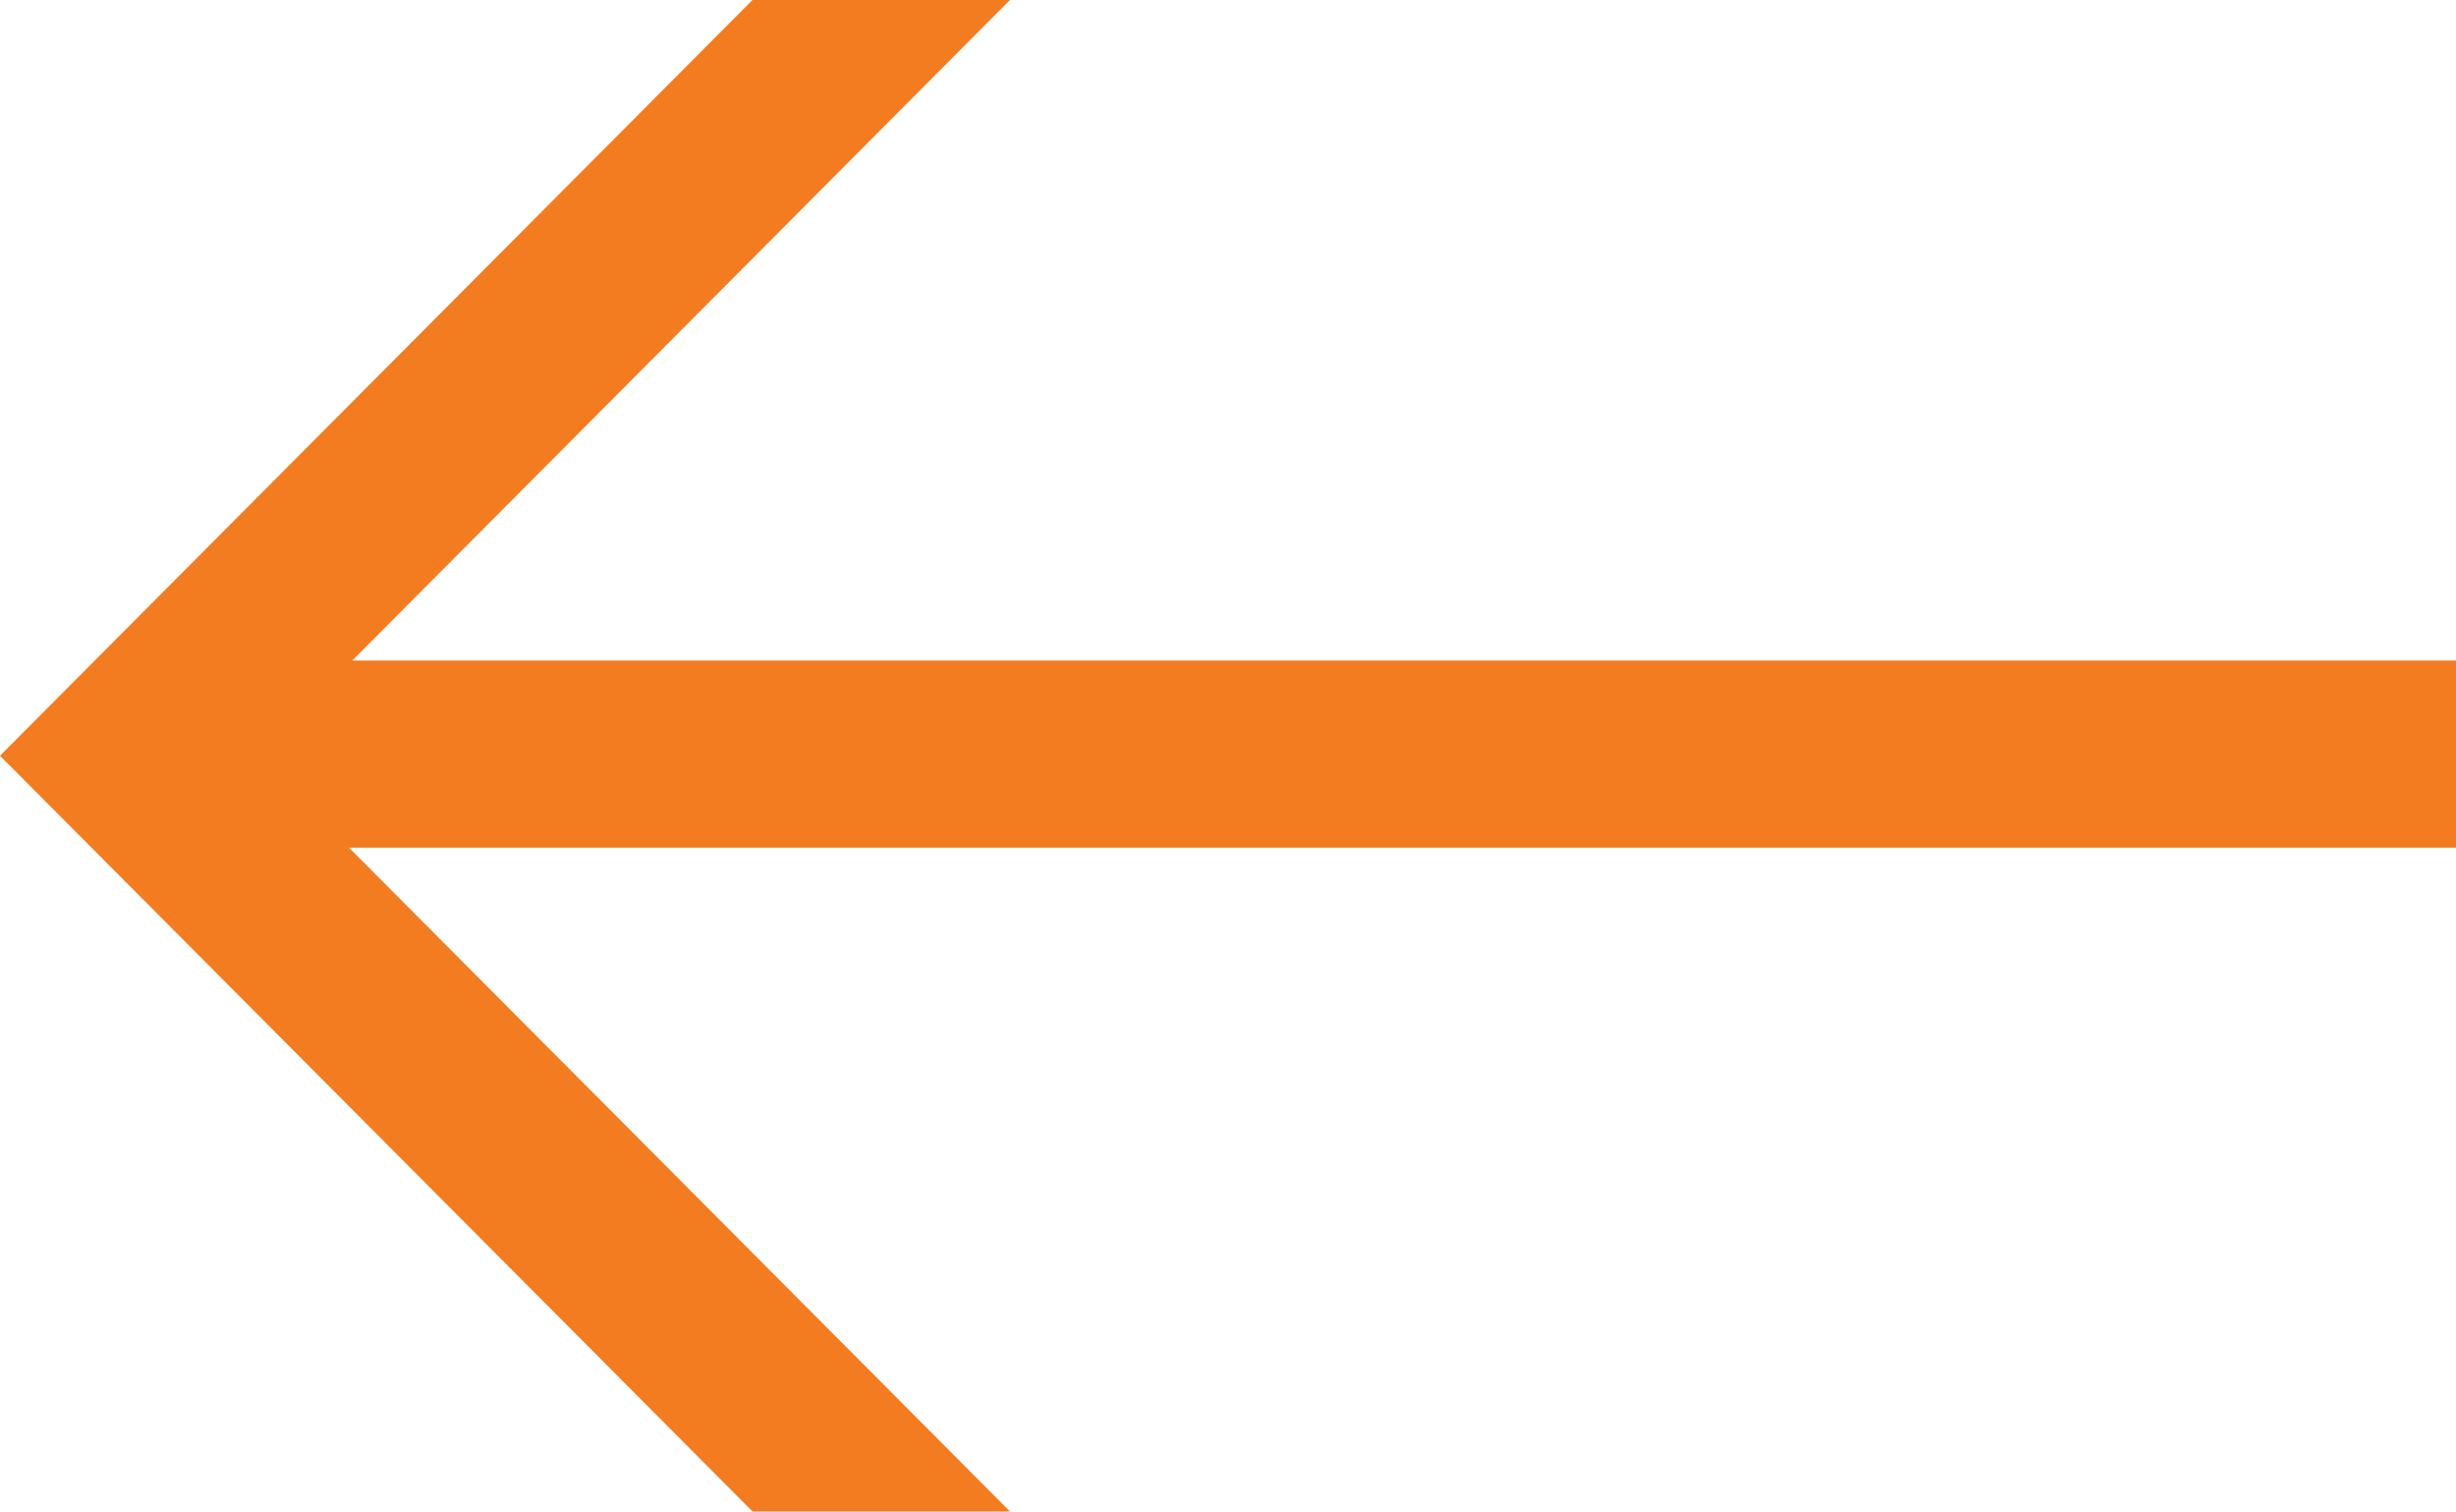
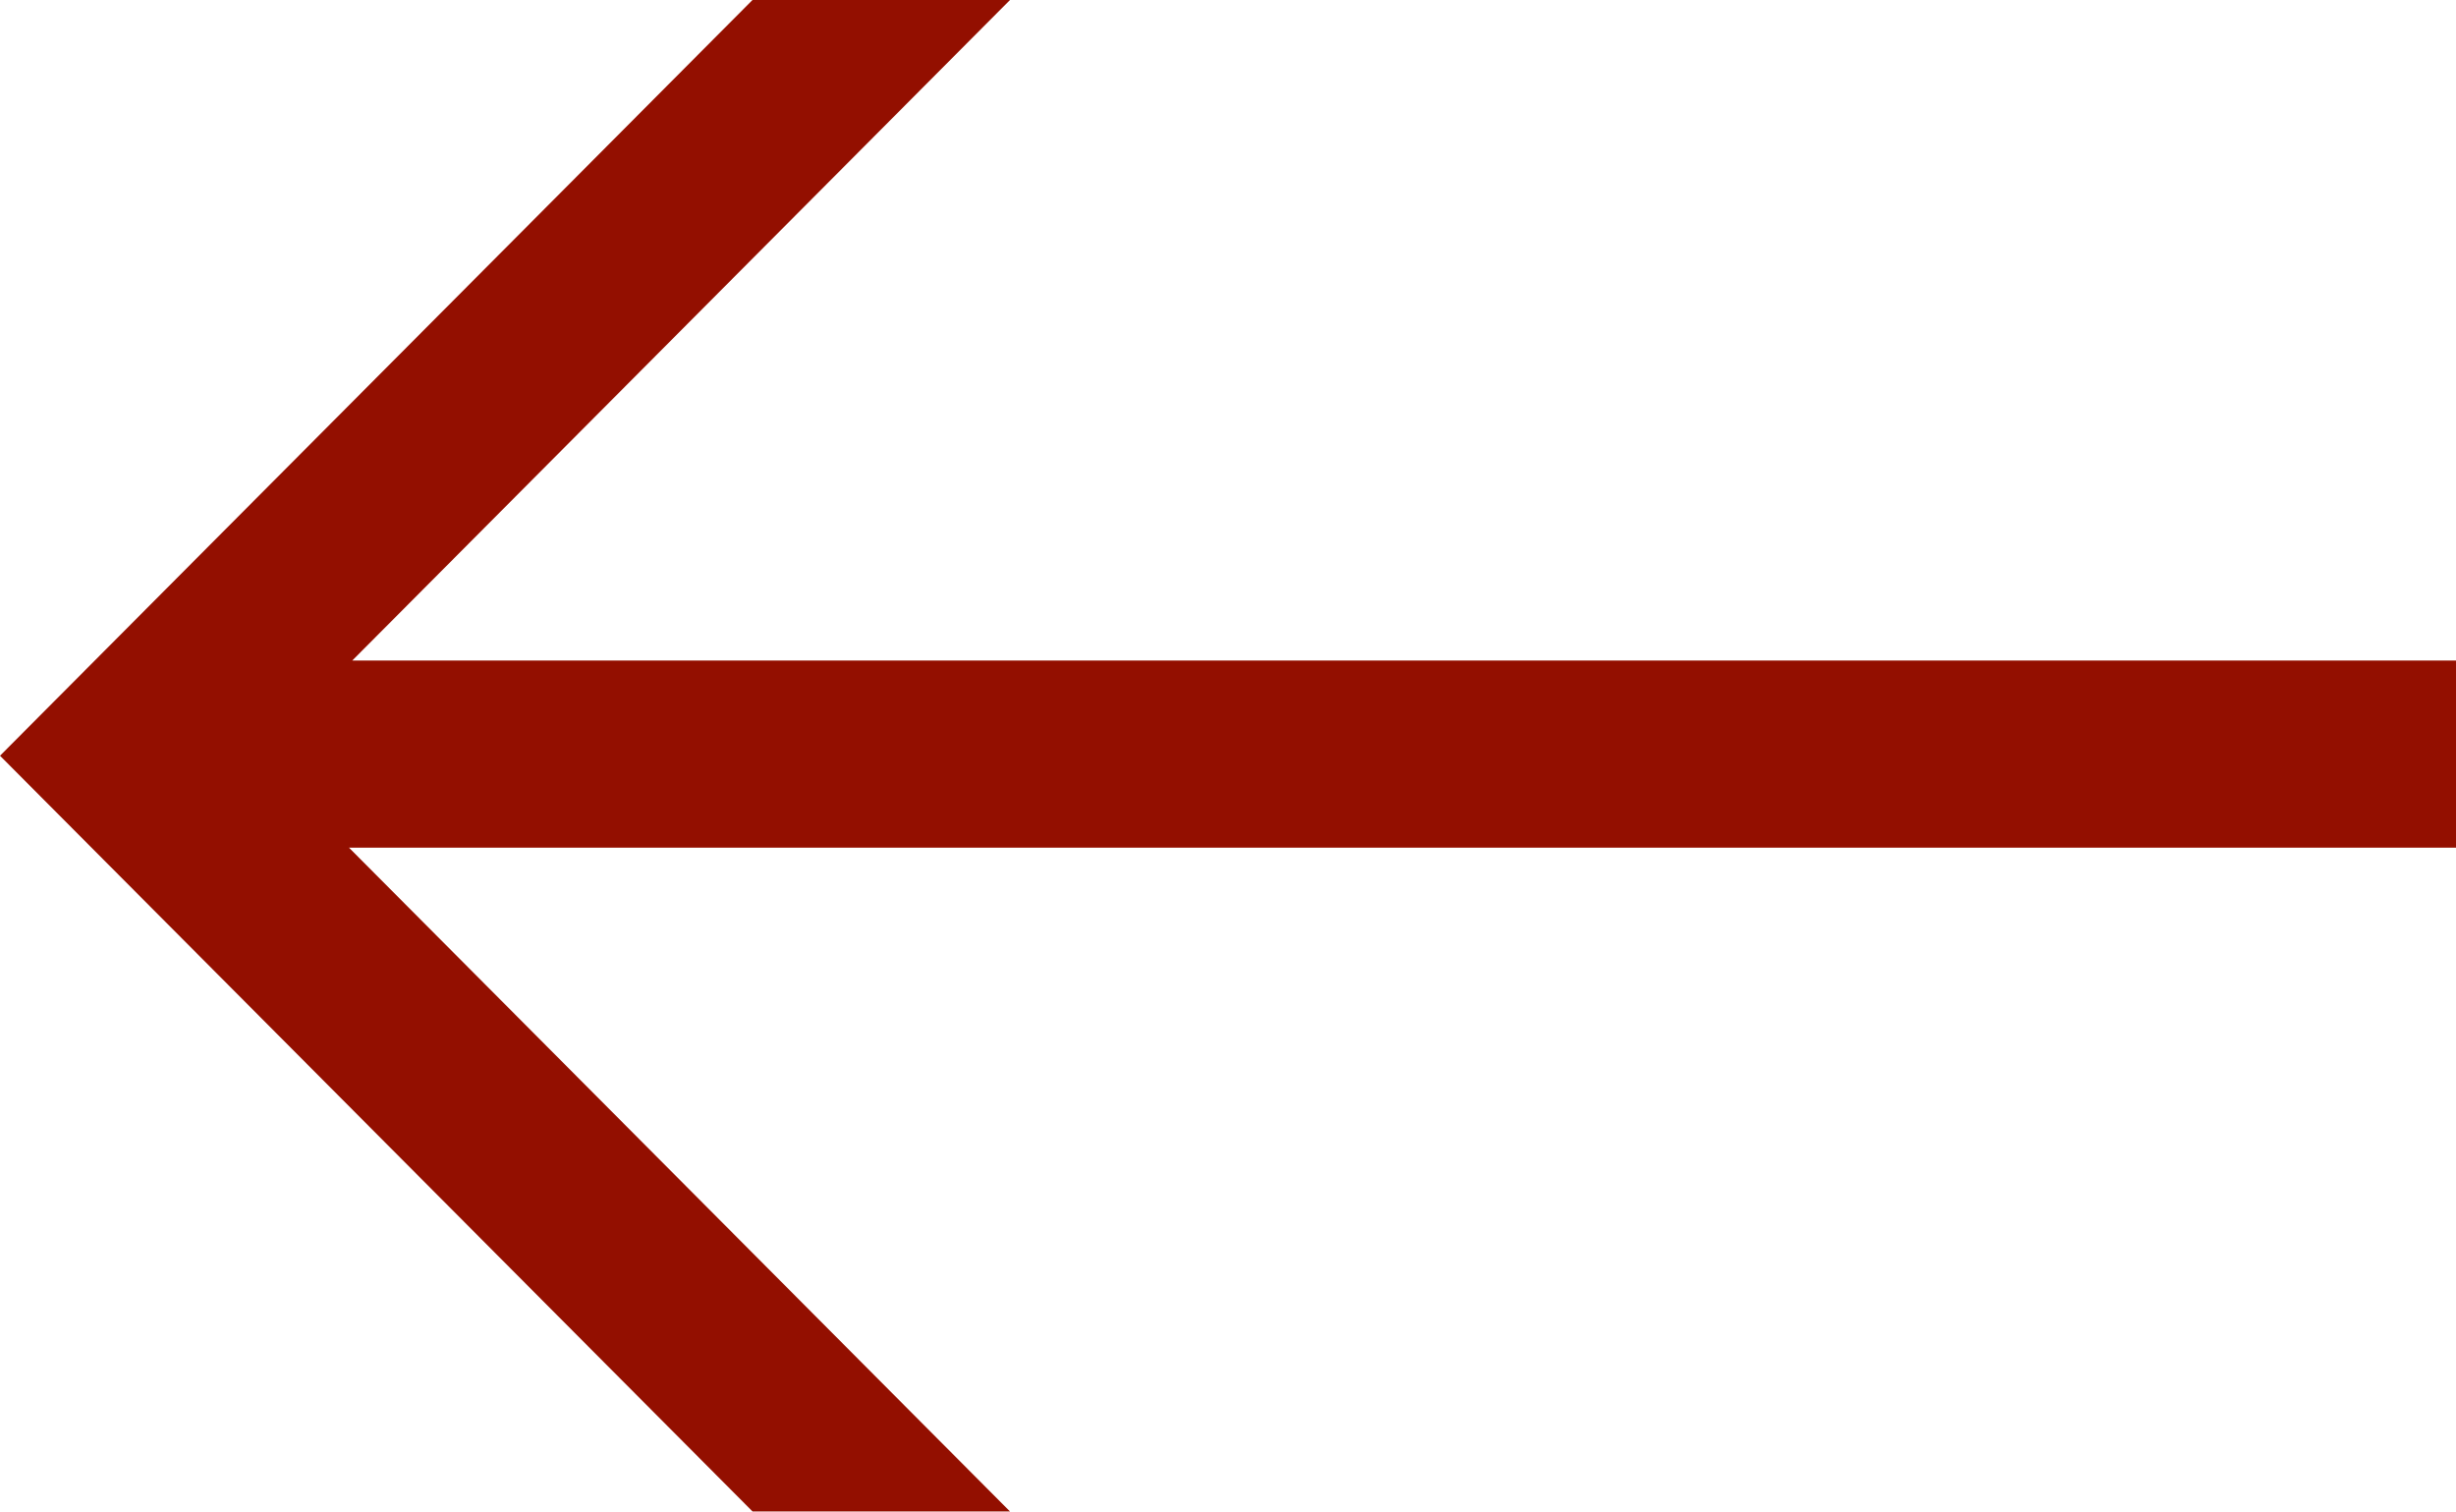
<svg xmlns="http://www.w3.org/2000/svg" width="39" height="24" fill="none">
-   <path d="M5.542 13.46H39v-2.972H5.594L16.038 0h-4.089L0 12l11.95 12h4.088L5.542 13.46z" fill="#F37B20" />
+   <path d="M5.542 13.46H39v-2.972H5.594L16.038 0h-4.089L0 12l11.95 12h4.088L5.542 13.46z" fill="#930f00" />
</svg>
